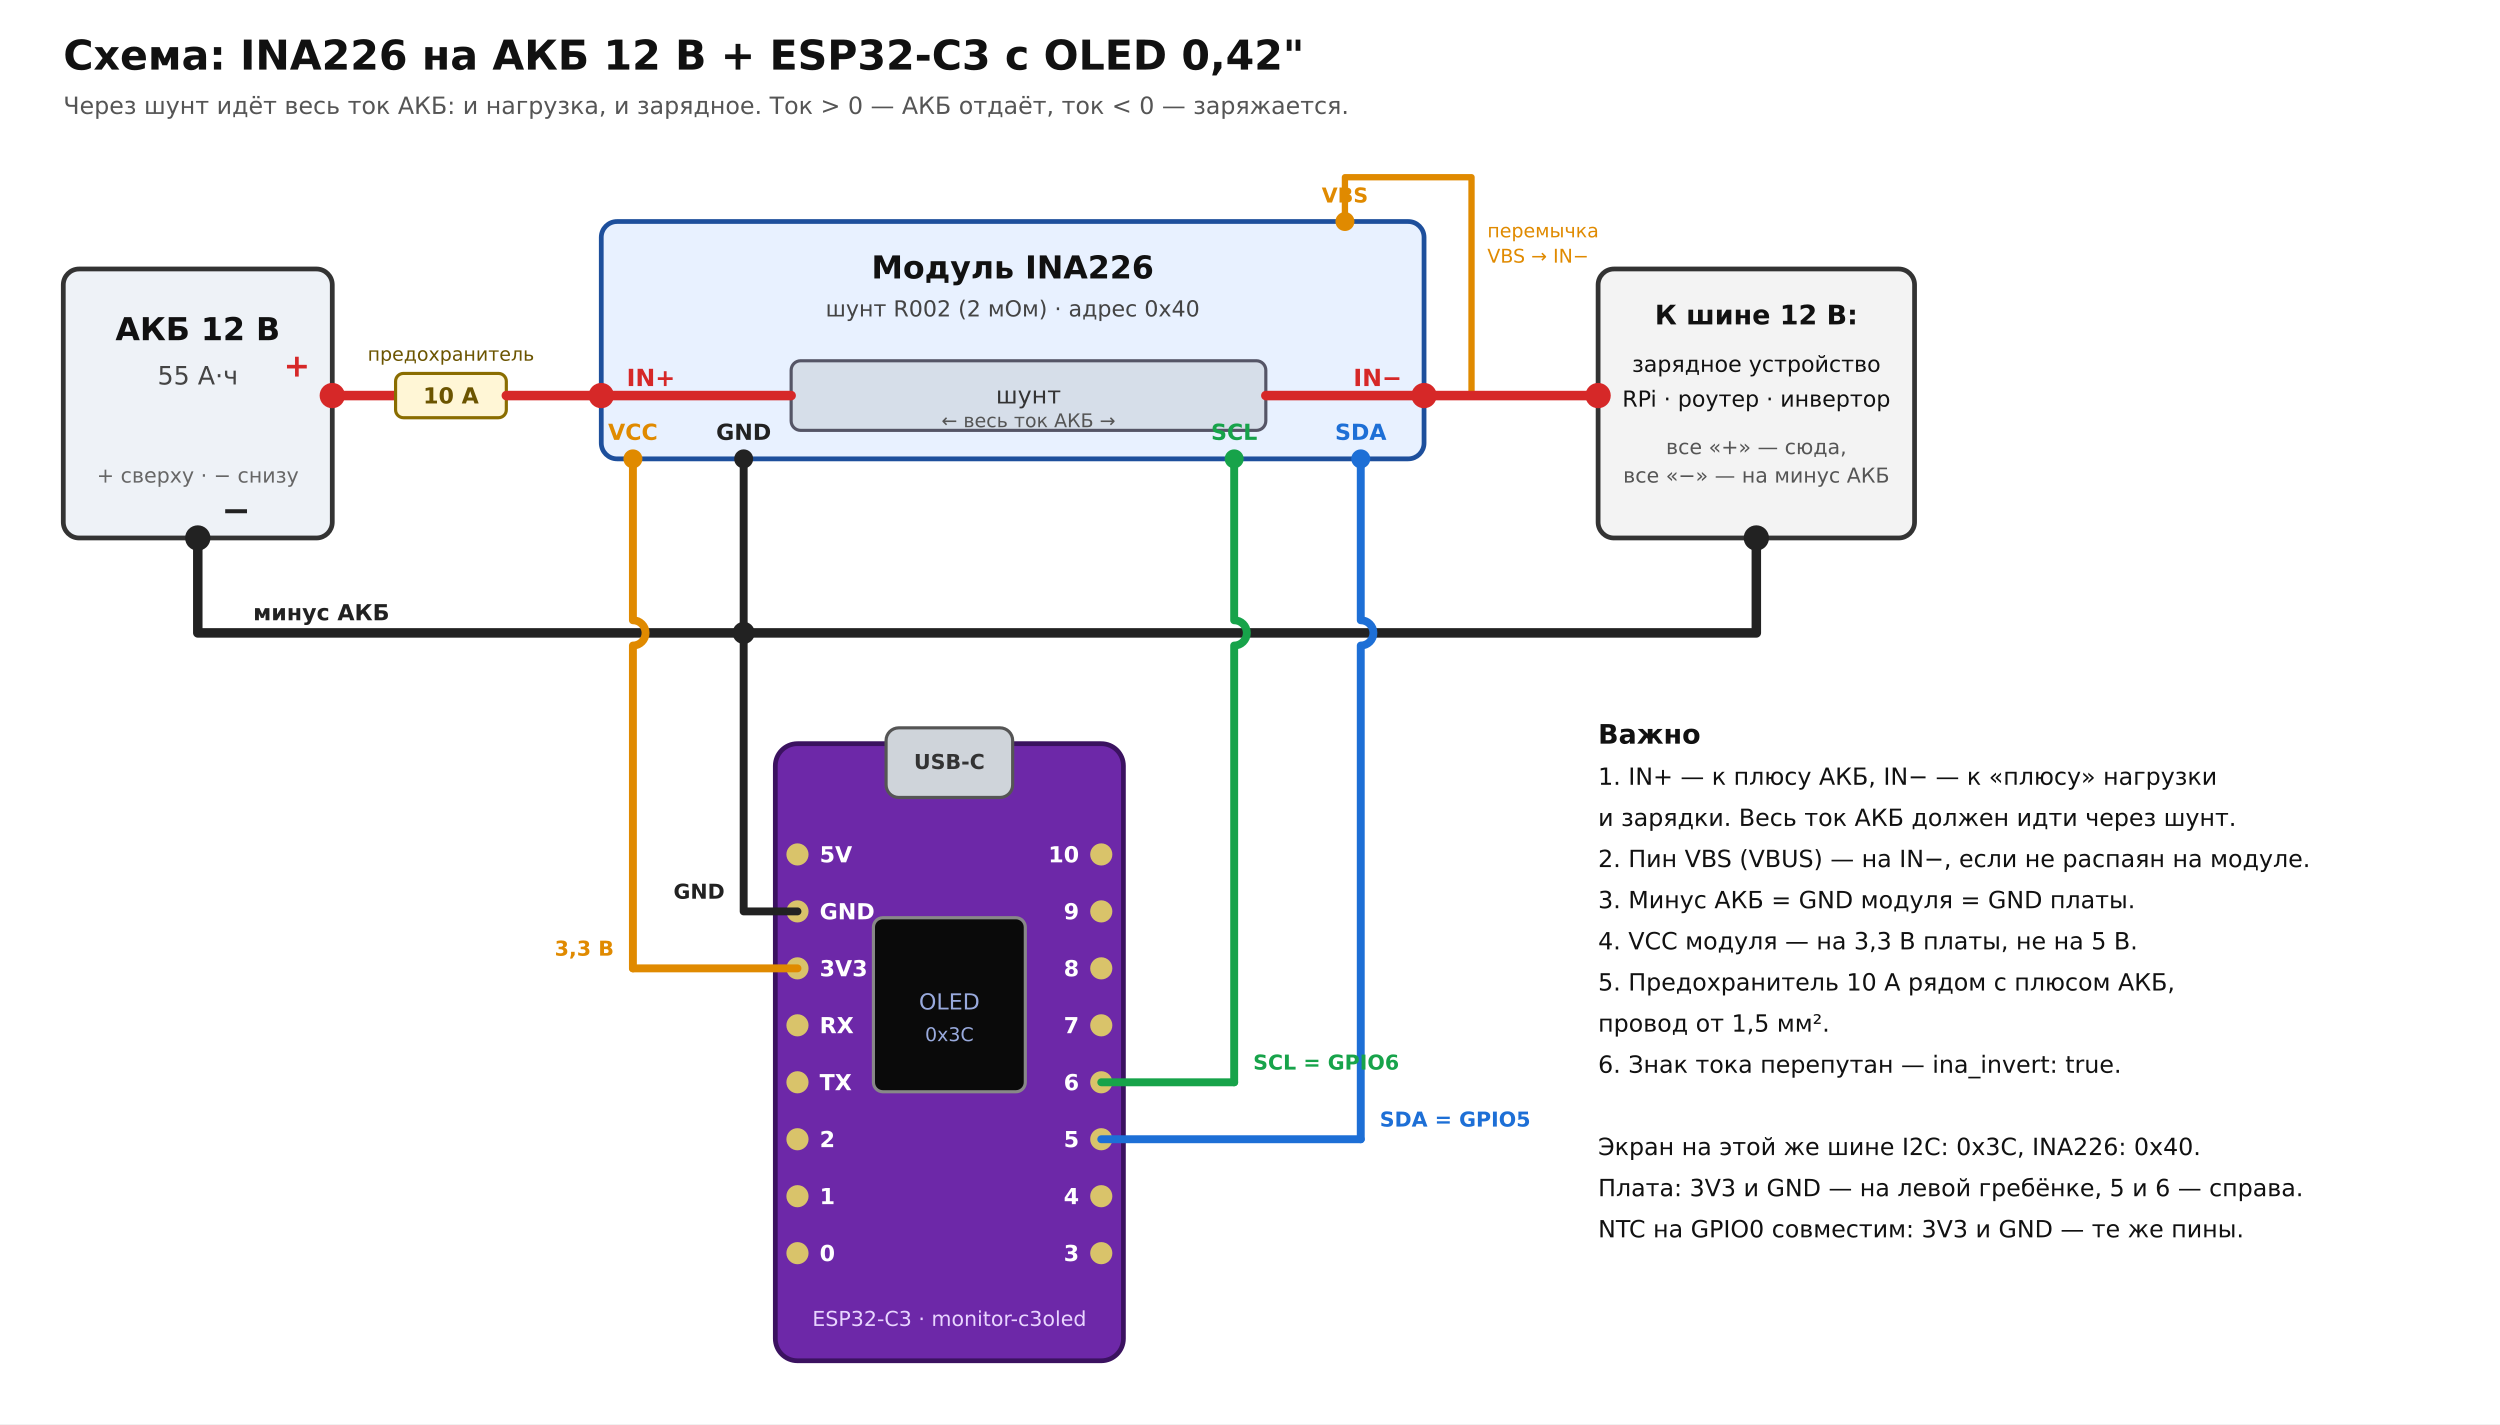
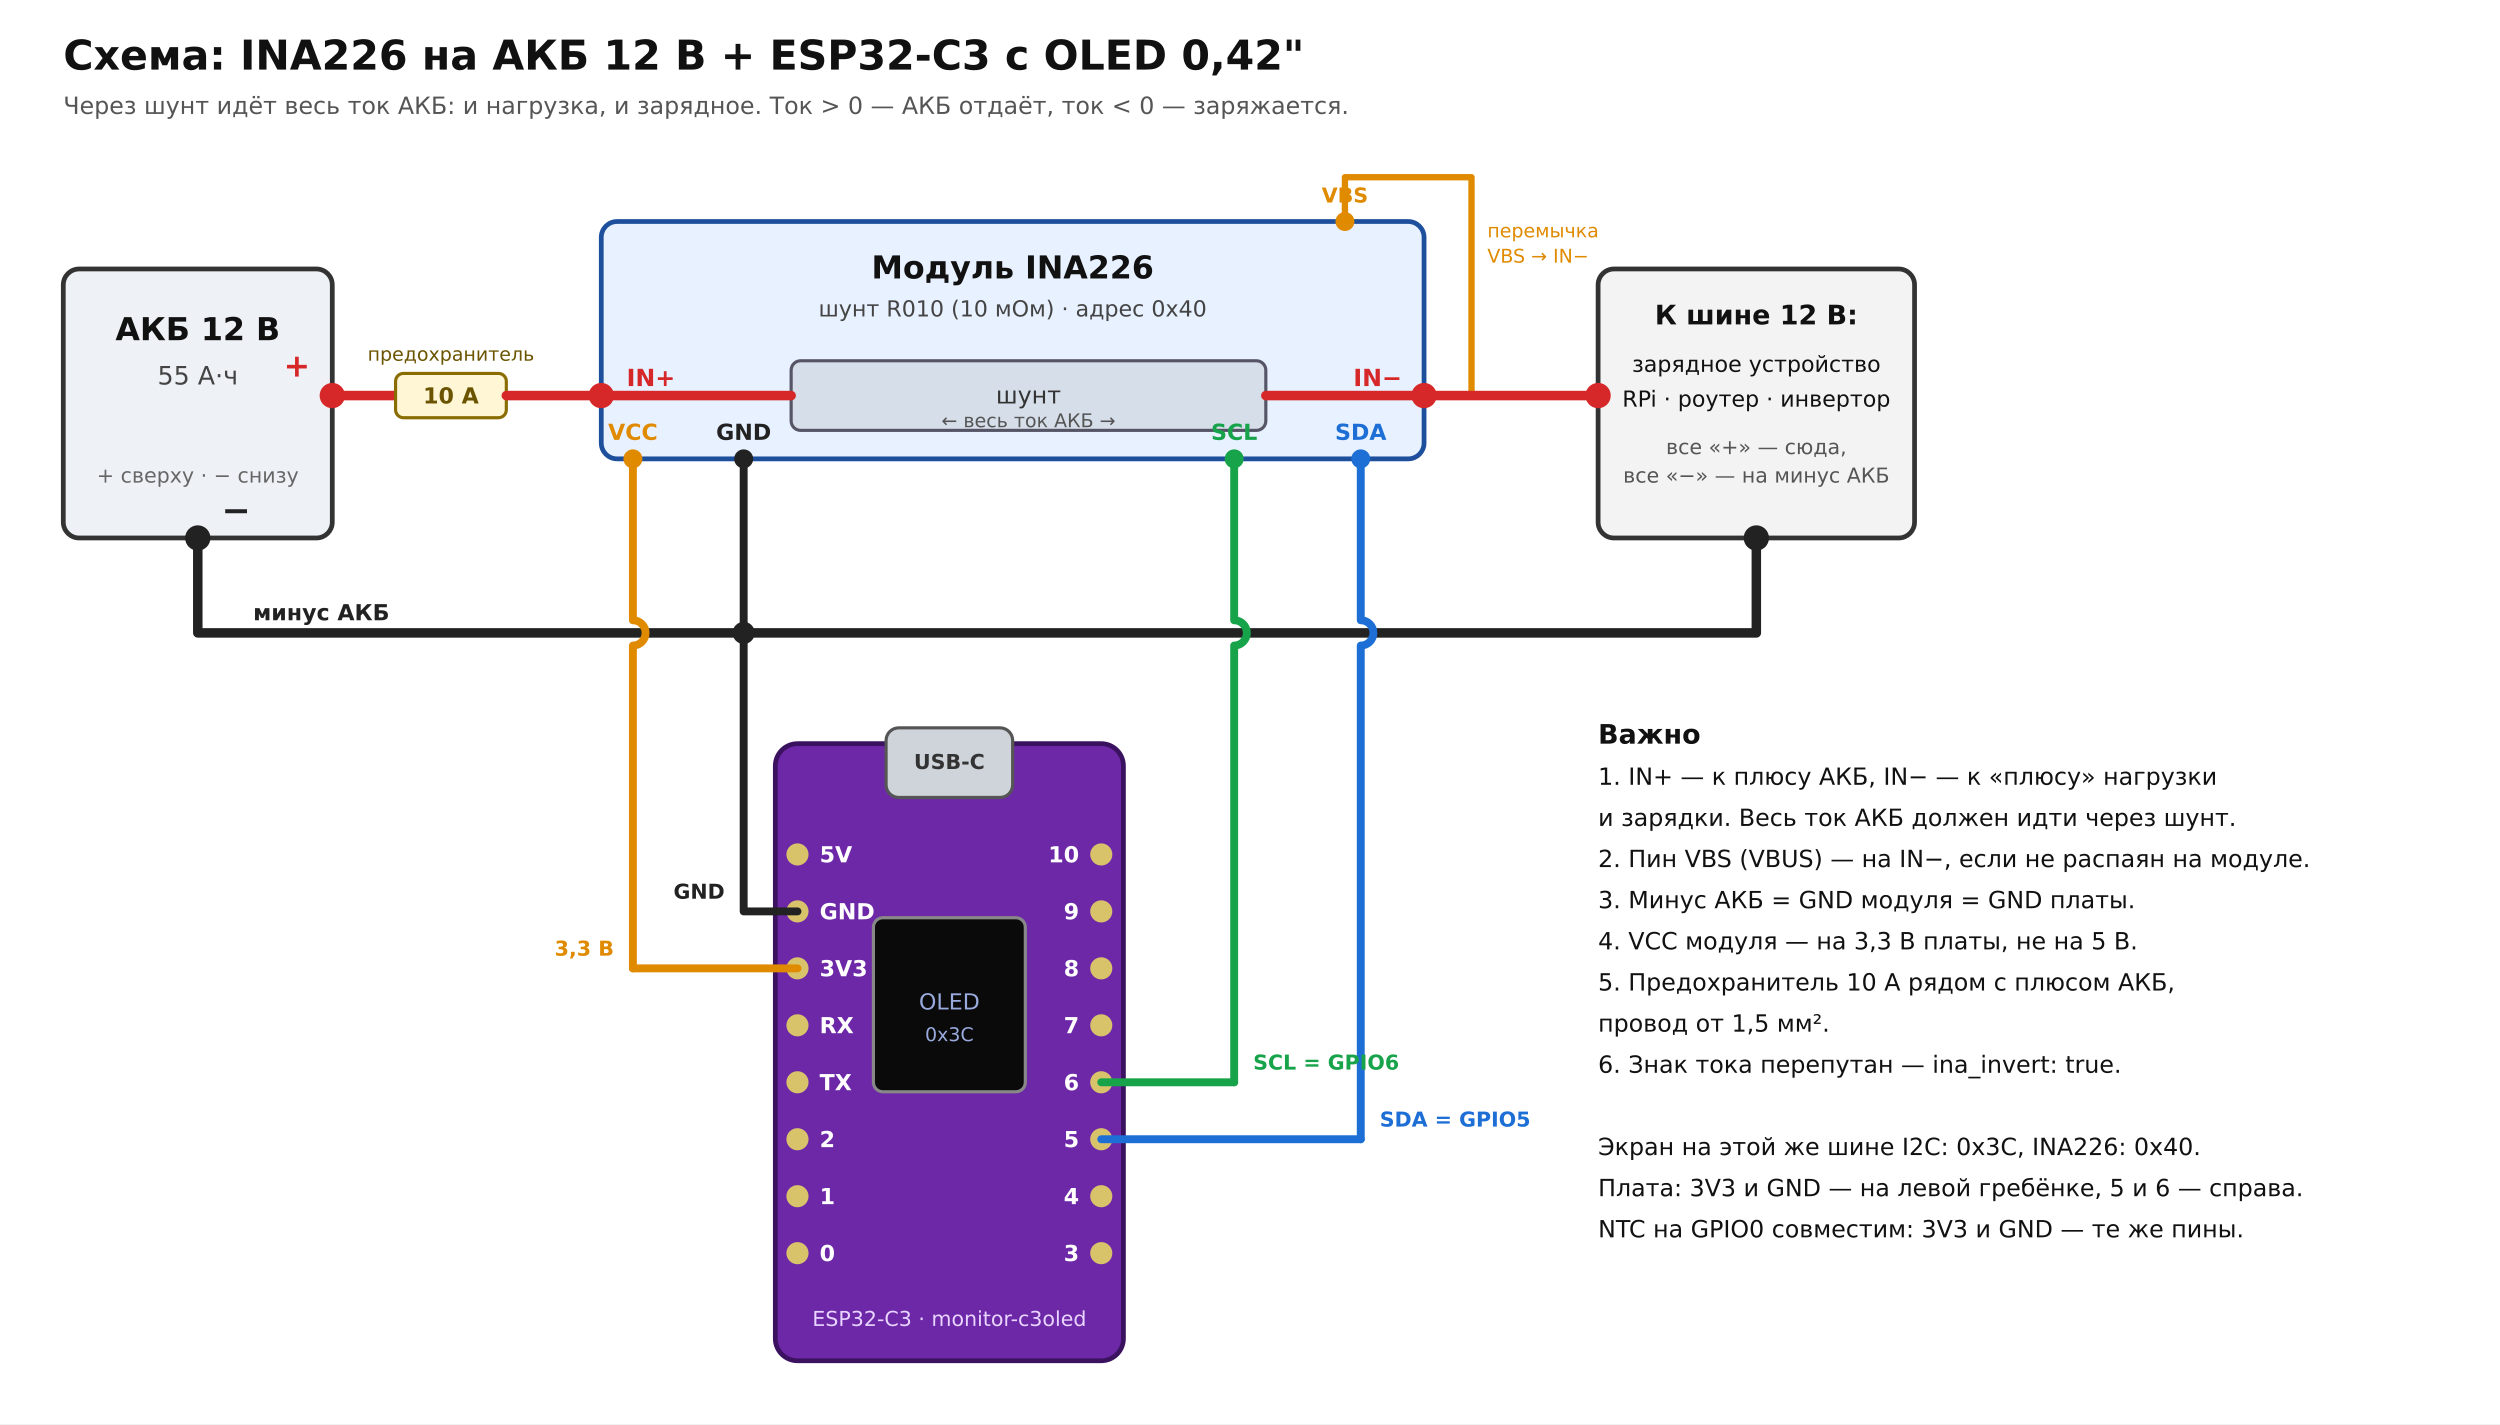
<svg xmlns="http://www.w3.org/2000/svg" viewBox="0 0 1580 900" width="1580" height="900" font-family="DejaVu Sans, Arial, sans-serif">
  <rect width="1580" height="900" fill="#ffffff" />
  <text x="40" y="44" font-size="26" font-weight="700" fill="#111">Схема: INA226 на АКБ 12 В + ESP32-C3 с OLED 0,42"</text>
  <text x="40" y="72" font-size="15" fill="#555">Через шунт идёт весь ток АКБ: и нагрузка, и зарядное. Ток &gt; 0 — АКБ отдаёт, ток &lt; 0 — заряжается.</text>
  <rect x="40" y="170" width="170" height="170" rx="10" fill="#eef2f7" stroke="#333" stroke-width="3" />
  <text x="125" y="215" font-size="20" fill="#111" text-anchor="middle" font-weight="700">АКБ 12 В</text>
  <text x="125" y="243" font-size="16" fill="#444" text-anchor="middle" font-weight="400">55 А·ч</text>
  <text x="125" y="305" font-size="13" fill="#666" text-anchor="middle" font-weight="400">+ сверху · − снизу</text>
  <circle cx="210" cy="250" r="8" fill="#d62828" />
  <text x="196" y="238" font-size="20" fill="#d62828" text-anchor="end" font-weight="700">+</text>
  <circle cx="125" cy="340" r="8" fill="#222" />
  <text x="140" y="330" font-size="22" fill="#222" text-anchor="start" font-weight="700">−</text>
  <rect x="380" y="140" width="520" height="150" rx="10" fill="#e8f1ff" stroke="#1d4f9c" stroke-width="3" />
  <text x="640" y="176" font-size="20" fill="#111" text-anchor="middle" font-weight="700">Модуль INA226</text>
-   <text x="640" y="200" font-size="14" fill="#444" text-anchor="middle" font-weight="400">шунт R002 (2 мОм) · адрес 0x40</text>
+   <text x="640" y="200" font-size="14" fill="#444" text-anchor="middle" font-weight="400">шунт R010 (10 мОм) · адрес 0x40</text>
  <circle cx="380" cy="250" r="8" fill="#d62828" />
  <text x="396" y="244" font-size="15" fill="#d62828" text-anchor="start" font-weight="700">IN+</text>
  <circle cx="900" cy="250" r="8" fill="#d62828" />
  <text x="886" y="244" font-size="15" fill="#d62828" text-anchor="end" font-weight="700">IN−</text>
  <rect x="500" y="228" width="300" height="44" rx="6" fill="#d6dee9" stroke="#556" stroke-width="2" />
  <text x="650" y="255" font-size="15" fill="#333" text-anchor="middle" font-weight="400">шунт</text>
  <text x="650" y="270" font-size="12" fill="#555" text-anchor="middle" font-weight="400">← весь ток АКБ →</text>
  <path d="M380,250 L500,250" fill="none" stroke="#d62828" stroke-width="6" stroke-linecap="round" stroke-linejoin="round" />
  <path d="M800,250 L900,250" fill="none" stroke="#d62828" stroke-width="6" stroke-linecap="round" stroke-linejoin="round" />
  <circle cx="850" cy="140" r="6" fill="#e08a00" />
  <text x="850" y="128" font-size="13" fill="#e08a00" text-anchor="middle" font-weight="700">VBS</text>
  <path d="M850,140 V112 H930 V250 H900" fill="none" stroke="#e08a00" stroke-width="4" stroke-linecap="round" stroke-linejoin="round" />
  <text x="940" y="150" font-size="12" fill="#e08a00" text-anchor="start" font-weight="400">перемычка</text>
  <text x="940" y="166" font-size="12" fill="#e08a00" text-anchor="start" font-weight="400">VBS → IN−</text>
  <circle cx="400" cy="290" r="6" fill="#e08a00" />
  <text x="400" y="278" font-size="14" fill="#e08a00" text-anchor="middle" font-weight="700">VCC</text>
  <circle cx="470" cy="290" r="6" fill="#222" />
  <text x="470" y="278" font-size="14" fill="#222" text-anchor="middle" font-weight="700">GND</text>
  <circle cx="780" cy="290" r="6" fill="#17a34a" />
  <text x="780" y="278" font-size="14" fill="#17a34a" text-anchor="middle" font-weight="700">SCL</text>
  <circle cx="860" cy="290" r="6" fill="#1d6fd6" />
  <text x="860" y="278" font-size="14" fill="#1d6fd6" text-anchor="middle" font-weight="700">SDA</text>
  <path d="M210,250 H250" fill="none" stroke="#d62828" stroke-width="6" stroke-linecap="round" stroke-linejoin="round" />
  <rect x="250" y="236" width="70" height="28" rx="5" fill="#fff6d6" stroke="#8a6d00" stroke-width="2" />
  <text x="285" y="255" font-size="14" fill="#6b5400" text-anchor="middle" font-weight="700">10 А</text>
  <path d="M320,250 H380" fill="none" stroke="#d62828" stroke-width="6" stroke-linecap="round" stroke-linejoin="round" />
  <text x="285" y="228" font-size="12" fill="#6b5400" text-anchor="middle" font-weight="400">предохранитель</text>
  <rect x="1010" y="170" width="200" height="170" rx="10" fill="#f3f3f3" stroke="#333" stroke-width="3" />
  <text x="1110" y="205" font-size="17" fill="#111" text-anchor="middle" font-weight="700">К шине 12 В:</text>
  <text x="1110" y="235" font-size="14" fill="#111" text-anchor="middle" font-weight="400">зарядное устройство</text>
  <text x="1110" y="257" font-size="14" fill="#111" text-anchor="middle" font-weight="400">RPi · роутер · инвертор</text>
  <text x="1110" y="287" font-size="13" fill="#555" text-anchor="middle" font-weight="400">все «+» — сюда,</text>
  <text x="1110" y="305" font-size="13" fill="#555" text-anchor="middle" font-weight="400">все «−» — на минус АКБ</text>
  <circle cx="1010" cy="250" r="8" fill="#d62828" />
  <path d="M900,250 H1010" fill="none" stroke="#d62828" stroke-width="6" stroke-linecap="round" stroke-linejoin="round" />
  <circle cx="1110" cy="340" r="8" fill="#222" />
  <path d="M125,340 V400 H1110 V340" fill="none" stroke="#222" stroke-width="6" stroke-linecap="round" stroke-linejoin="round" />
  <text x="160" y="392" font-size="14" fill="#222" text-anchor="start" font-weight="700">минус АКБ</text>
  <path d="M470,290 V400" fill="none" stroke="#222" stroke-width="5" stroke-linecap="round" stroke-linejoin="round" />
  <circle cx="470" cy="400" r="7" fill="#222" />
  <rect x="490" y="470" width="220" height="390" rx="14" fill="#6d28a8" stroke="#3b1260" stroke-width="3" />
  <rect x="560" y="460" width="80" height="44" rx="8" fill="#cfd4da" stroke="#555" stroke-width="2" />
  <text x="600" y="486" font-size="13" fill="#333" text-anchor="middle" font-weight="700">USB-C</text>
  <rect x="552" y="580" width="96" height="110" rx="6" fill="#0a0a0a" stroke="#888" stroke-width="2" />
  <text x="600" y="638" font-size="14" fill="#9ad" text-anchor="middle" font-weight="400">OLED</text>
  <text x="600" y="658" font-size="12" fill="#9ad" text-anchor="middle" font-weight="400">0x3C</text>
  <text x="600" y="838" font-size="13" fill="#e9d5ff" text-anchor="middle" font-weight="400">ESP32-C3 · monitor-c3oled</text>
  <circle cx="504" cy="540" r="7" fill="#d9c36a" />
  <circle cx="696" cy="540" r="7" fill="#d9c36a" />
  <text x="518" y="545" font-size="14" fill="#fff" text-anchor="start" font-weight="700">5V</text>
  <text x="682" y="545" font-size="14" fill="#fff" text-anchor="end" font-weight="700">10</text>
  <circle cx="504" cy="576" r="7" fill="#d9c36a" />
  <circle cx="696" cy="576" r="7" fill="#d9c36a" />
  <text x="518" y="581" font-size="14" fill="#fff" text-anchor="start" font-weight="700">GND</text>
  <text x="682" y="581" font-size="14" fill="#fff" text-anchor="end" font-weight="700">9</text>
  <circle cx="504" cy="612" r="7" fill="#d9c36a" />
  <circle cx="696" cy="612" r="7" fill="#d9c36a" />
  <text x="518" y="617" font-size="14" fill="#fff" text-anchor="start" font-weight="700">3V3</text>
  <text x="682" y="617" font-size="14" fill="#fff" text-anchor="end" font-weight="700">8</text>
  <circle cx="504" cy="648" r="7" fill="#d9c36a" />
  <circle cx="696" cy="648" r="7" fill="#d9c36a" />
  <text x="518" y="653" font-size="14" fill="#fff" text-anchor="start" font-weight="700">RX</text>
  <text x="682" y="653" font-size="14" fill="#fff" text-anchor="end" font-weight="700">7</text>
  <circle cx="504" cy="684" r="7" fill="#d9c36a" />
  <circle cx="696" cy="684" r="7" fill="#d9c36a" />
  <text x="518" y="689" font-size="14" fill="#fff" text-anchor="start" font-weight="700">TX</text>
  <text x="682" y="689" font-size="14" fill="#fff" text-anchor="end" font-weight="700">6</text>
  <circle cx="504" cy="720" r="7" fill="#d9c36a" />
  <circle cx="696" cy="720" r="7" fill="#d9c36a" />
  <text x="518" y="725" font-size="14" fill="#fff" text-anchor="start" font-weight="700">2</text>
  <text x="682" y="725" font-size="14" fill="#fff" text-anchor="end" font-weight="700">5</text>
  <circle cx="504" cy="756" r="7" fill="#d9c36a" />
  <circle cx="696" cy="756" r="7" fill="#d9c36a" />
  <text x="518" y="761" font-size="14" fill="#fff" text-anchor="start" font-weight="700">1</text>
  <text x="682" y="761" font-size="14" fill="#fff" text-anchor="end" font-weight="700">4</text>
  <circle cx="504" cy="792" r="7" fill="#d9c36a" />
  <circle cx="696" cy="792" r="7" fill="#d9c36a" />
  <text x="518" y="797" font-size="14" fill="#fff" text-anchor="start" font-weight="700">0</text>
  <text x="682" y="797" font-size="14" fill="#fff" text-anchor="end" font-weight="700">3</text>
  <path d="M470,400 V576 H504" fill="none" stroke="#222" stroke-width="5" stroke-linecap="round" stroke-linejoin="round" />
  <path d="M400,290 V392 a8,8 0 0 1 0,16 V612" fill="none" stroke="#e08a00" stroke-width="5" stroke-linecap="round" stroke-linejoin="round" />
  <path d="M400,612 H504" fill="none" stroke="#e08a00" stroke-width="5" stroke-linecap="round" stroke-linejoin="round" />
  <path d="M780,290 V392 a8,8 0 0 1 0,16 V684" fill="none" stroke="#17a34a" stroke-width="5" stroke-linecap="round" stroke-linejoin="round" />
  <path d="M780,684 H696" fill="none" stroke="#17a34a" stroke-width="5" stroke-linecap="round" stroke-linejoin="round" />
  <path d="M860,290 V392 a8,8 0 0 1 0,16 V720" fill="none" stroke="#1d6fd6" stroke-width="5" stroke-linecap="round" stroke-linejoin="round" />
  <path d="M860,720 H696" fill="none" stroke="#1d6fd6" stroke-width="5" stroke-linecap="round" stroke-linejoin="round" />
  <text x="388" y="604" font-size="13" fill="#e08a00" text-anchor="end" font-weight="700">3,3 В</text>
  <text x="458" y="568" font-size="13" fill="#222" text-anchor="end" font-weight="700">GND</text>
  <text x="792" y="676" font-size="13" fill="#17a34a" text-anchor="start" font-weight="700">SCL = GPIO6</text>
  <text x="872" y="712" font-size="13" fill="#1d6fd6" text-anchor="start" font-weight="700">SDA = GPIO5</text>
  <text x="1010" y="470" font-size="17" fill="#111" text-anchor="start" font-weight="700">Важно</text>
  <text x="1010" y="496" font-size="15" fill="#111" text-anchor="start" font-weight="400">1. IN+ — к плюсу АКБ, IN− — к «плюсу» нагрузки</text>
  <text x="1010" y="522" font-size="15" fill="#111" text-anchor="start" font-weight="400">    и зарядки. Весь ток АКБ должен идти через шунт.</text>
  <text x="1010" y="548" font-size="15" fill="#111" text-anchor="start" font-weight="400">2. Пин VBS (VBUS) — на IN−, если не распаян на модуле.</text>
  <text x="1010" y="574" font-size="15" fill="#111" text-anchor="start" font-weight="400">3. Минус АКБ = GND модуля = GND платы.</text>
  <text x="1010" y="600" font-size="15" fill="#111" text-anchor="start" font-weight="400">4. VCC модуля — на 3,3 В платы, не на 5 В.</text>
  <text x="1010" y="626" font-size="15" fill="#111" text-anchor="start" font-weight="400">5. Предохранитель 10 А рядом с плюсом АКБ,</text>
  <text x="1010" y="652" font-size="15" fill="#111" text-anchor="start" font-weight="400">    провод от 1,5 мм².</text>
  <text x="1010" y="678" font-size="15" fill="#111" text-anchor="start" font-weight="400">6. Знак тока перепутан — ina_invert: true.</text>
  <text x="1010" y="704" font-size="15" fill="#111" text-anchor="start" font-weight="400" />
  <text x="1010" y="730" font-size="15" fill="#111" text-anchor="start" font-weight="400">Экран на этой же шине I2C: 0x3C, INA226: 0x40.</text>
  <text x="1010" y="756" font-size="15" fill="#111" text-anchor="start" font-weight="400">Плата: 3V3 и GND — на левой гребёнке, 5 и 6 — справа.</text>
  <text x="1010" y="782" font-size="15" fill="#111" text-anchor="start" font-weight="400">NTC на GPIO0 совместим: 3V3 и GND — те же пины.</text>
</svg>
